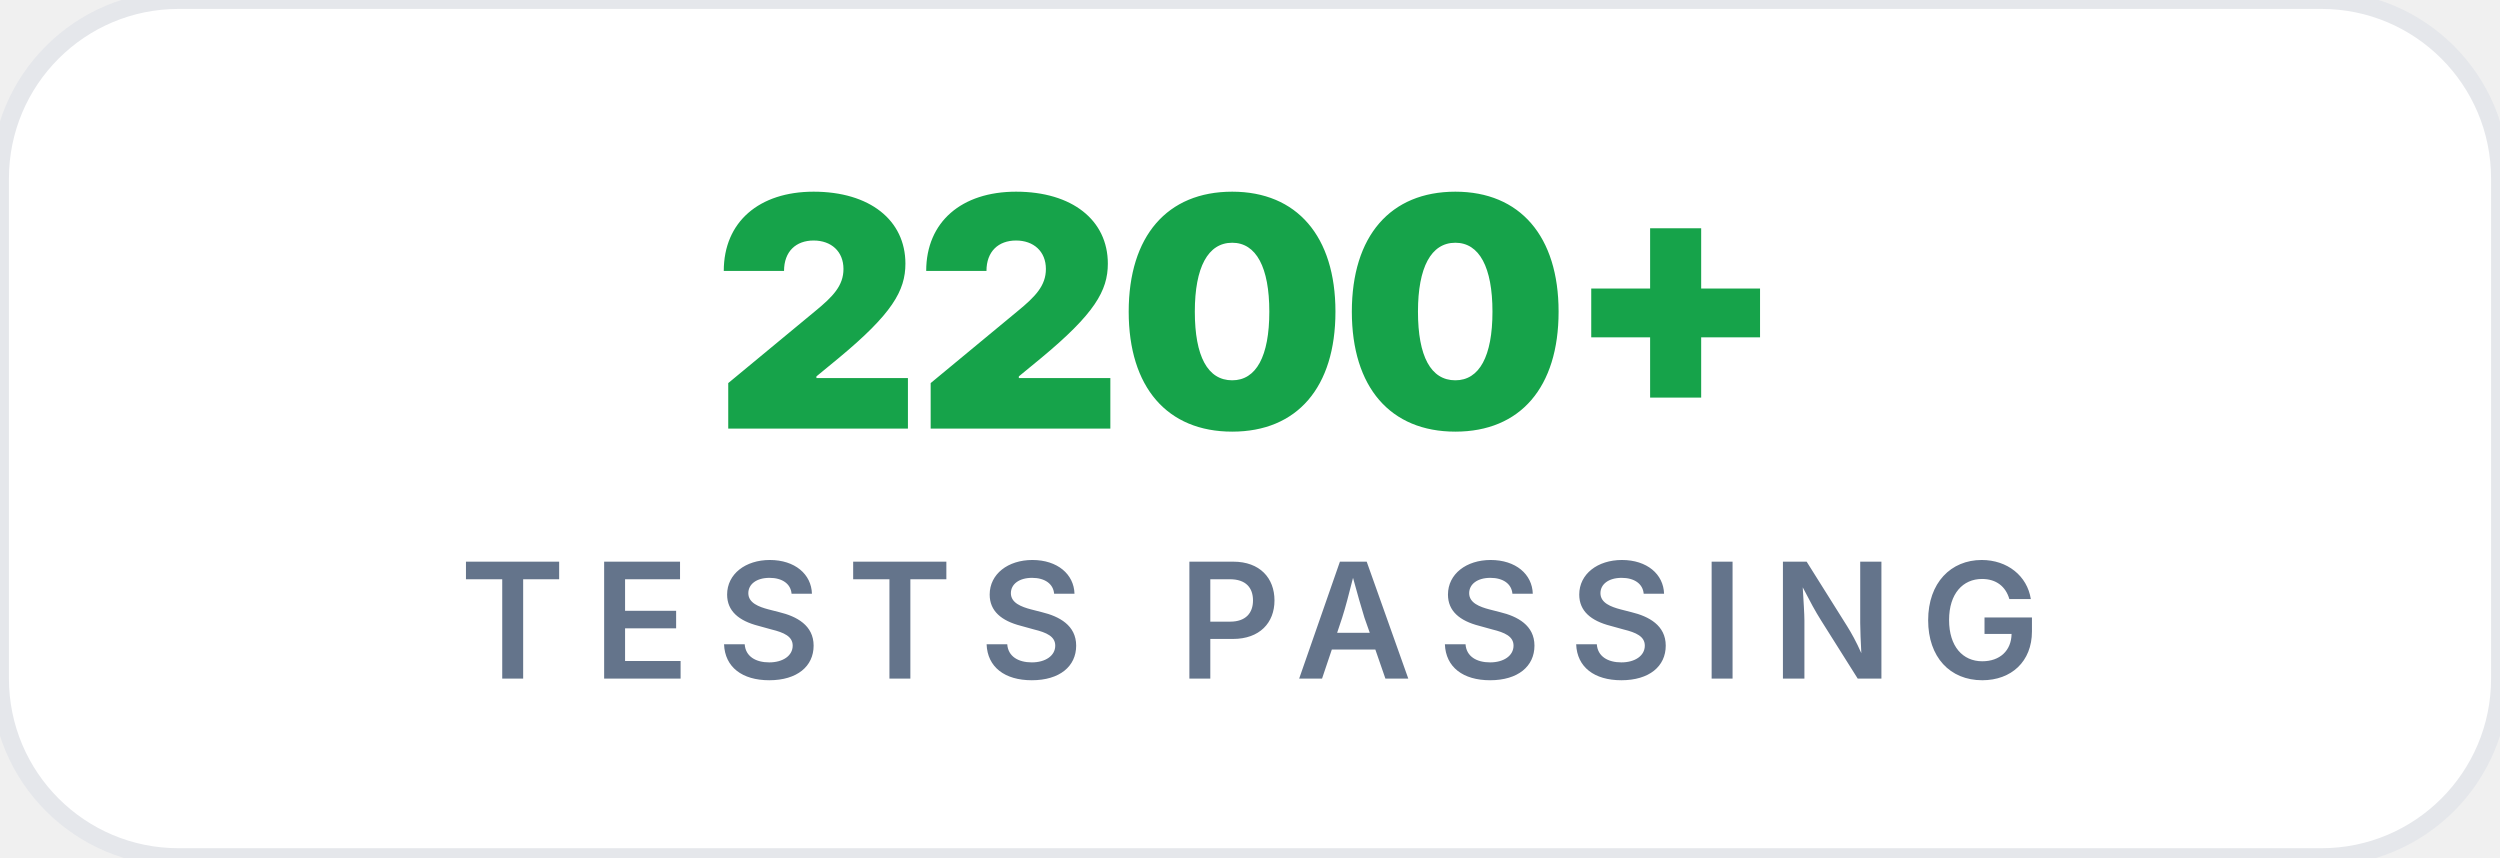
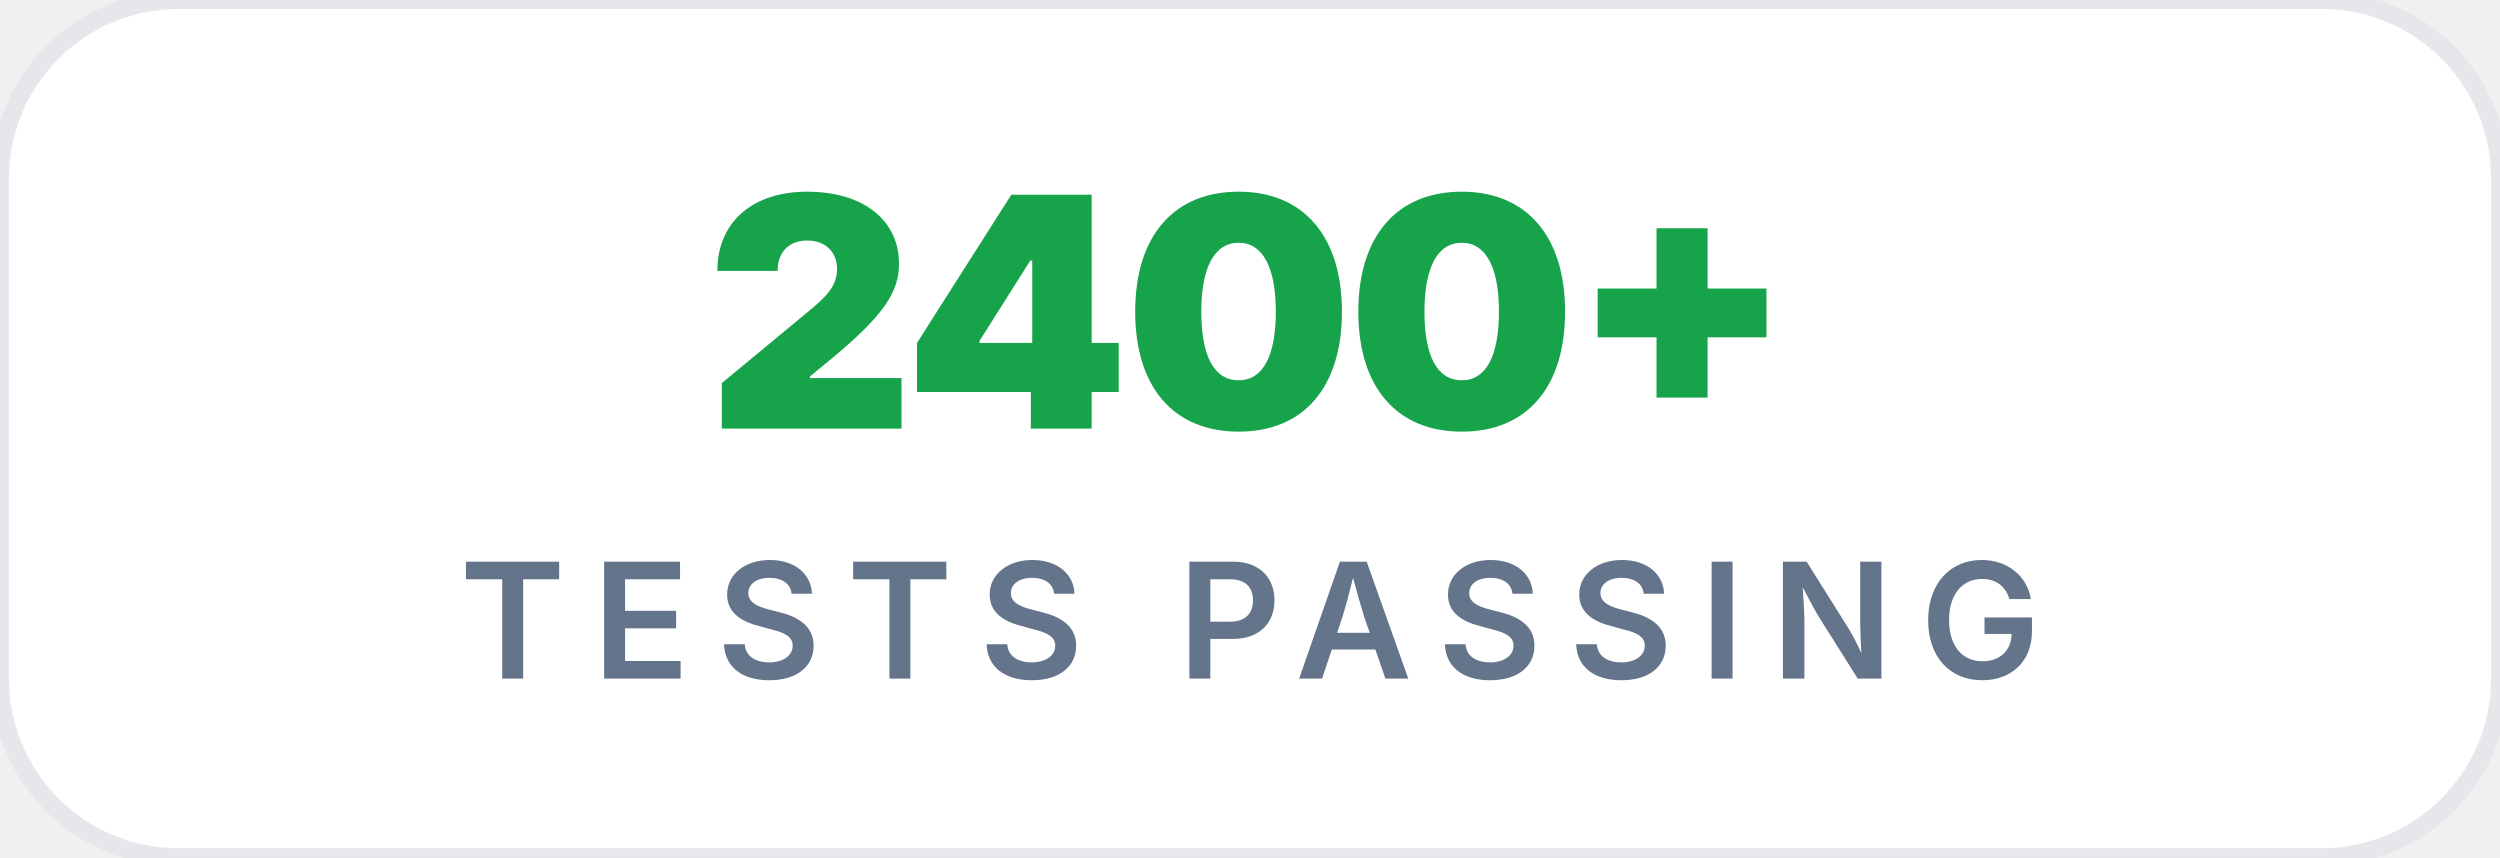
<svg xmlns="http://www.w3.org/2000/svg" viewBox="0 0 140 48" fill="none" role="img" aria-label="TESTS PASSING: 1648+">
  <rect x="0" y="0" width="140" height="48" rx="10" fill="#FFFFFF" stroke="#E5E7EB" stroke-width="1" />
-   <text x="70" y="24" fill="#16A34A" font-family="ui-sans-serif, -apple-system, &quot;Segoe UI&quot;, Inter, system-ui, sans-serif" font-size="18" font-weight="900" text-anchor="middle" letter-spacing="-0.3">2200+</text>
+   <text x="70" y="24" fill="#16A34A" font-family="ui-sans-serif, -apple-system, &quot;Segoe UI&quot;, Inter, system-ui, sans-serif" font-size="18" font-weight="900" text-anchor="middle" letter-spacing="-0.3">2400+</text>
  <text x="70" y="38" fill="#64748B" font-family="ui-sans-serif, -apple-system, &quot;Segoe UI&quot;, Inter, system-ui, sans-serif" font-size="9" font-weight="600" text-anchor="middle" letter-spacing="1.5">TESTS PASSING</text>
</svg>
